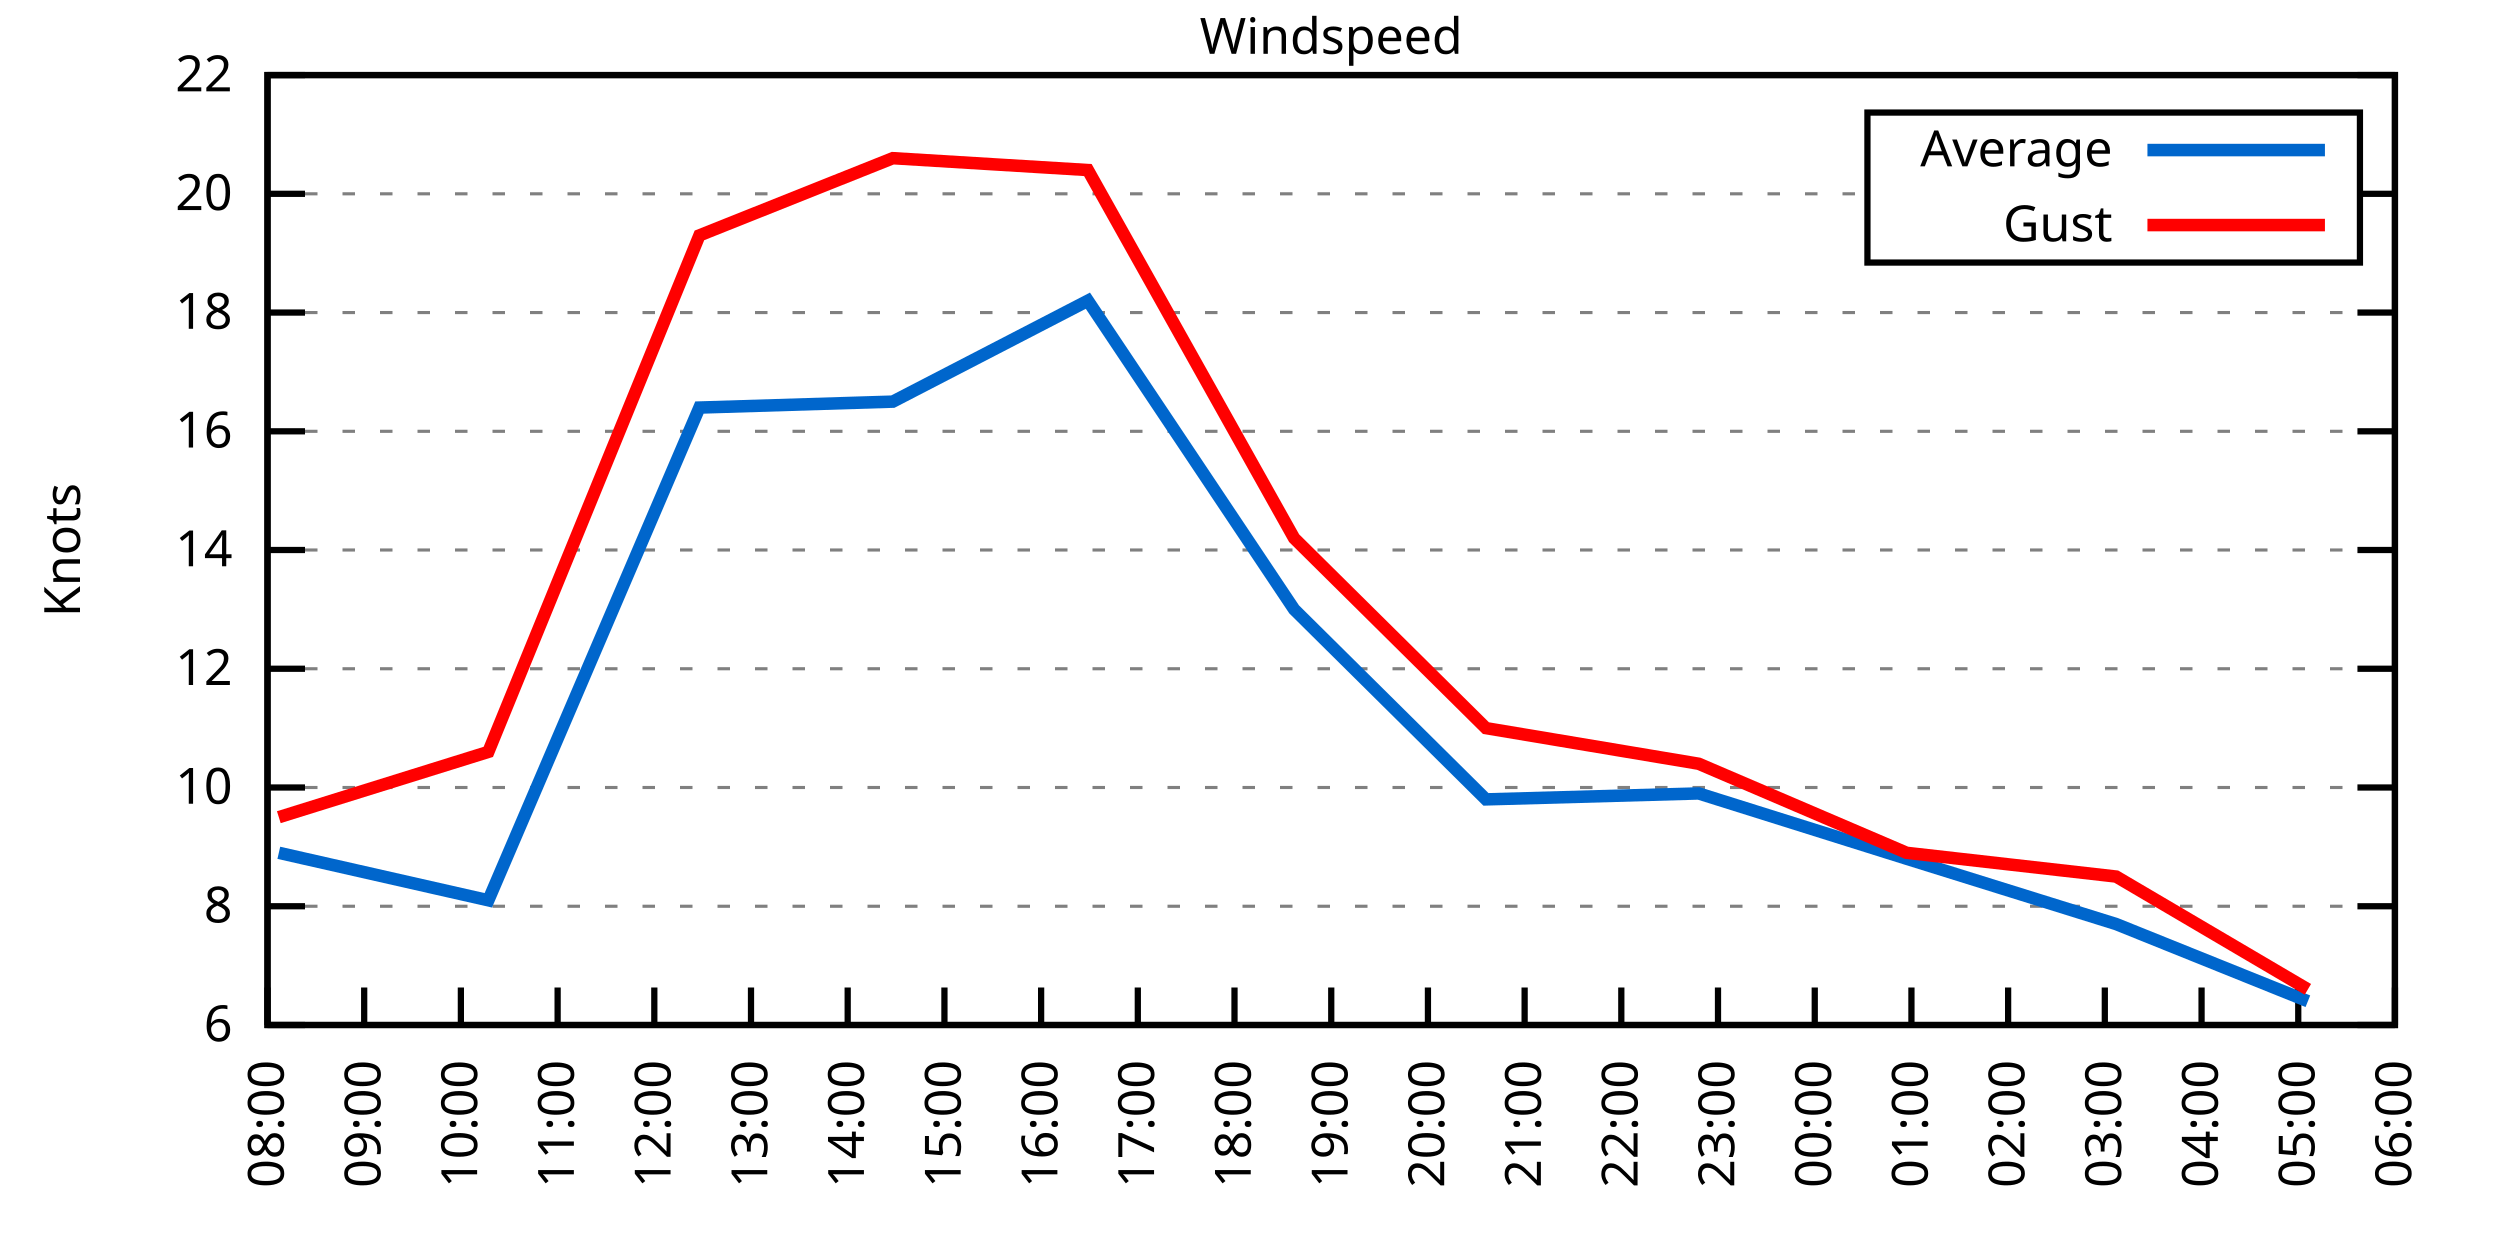
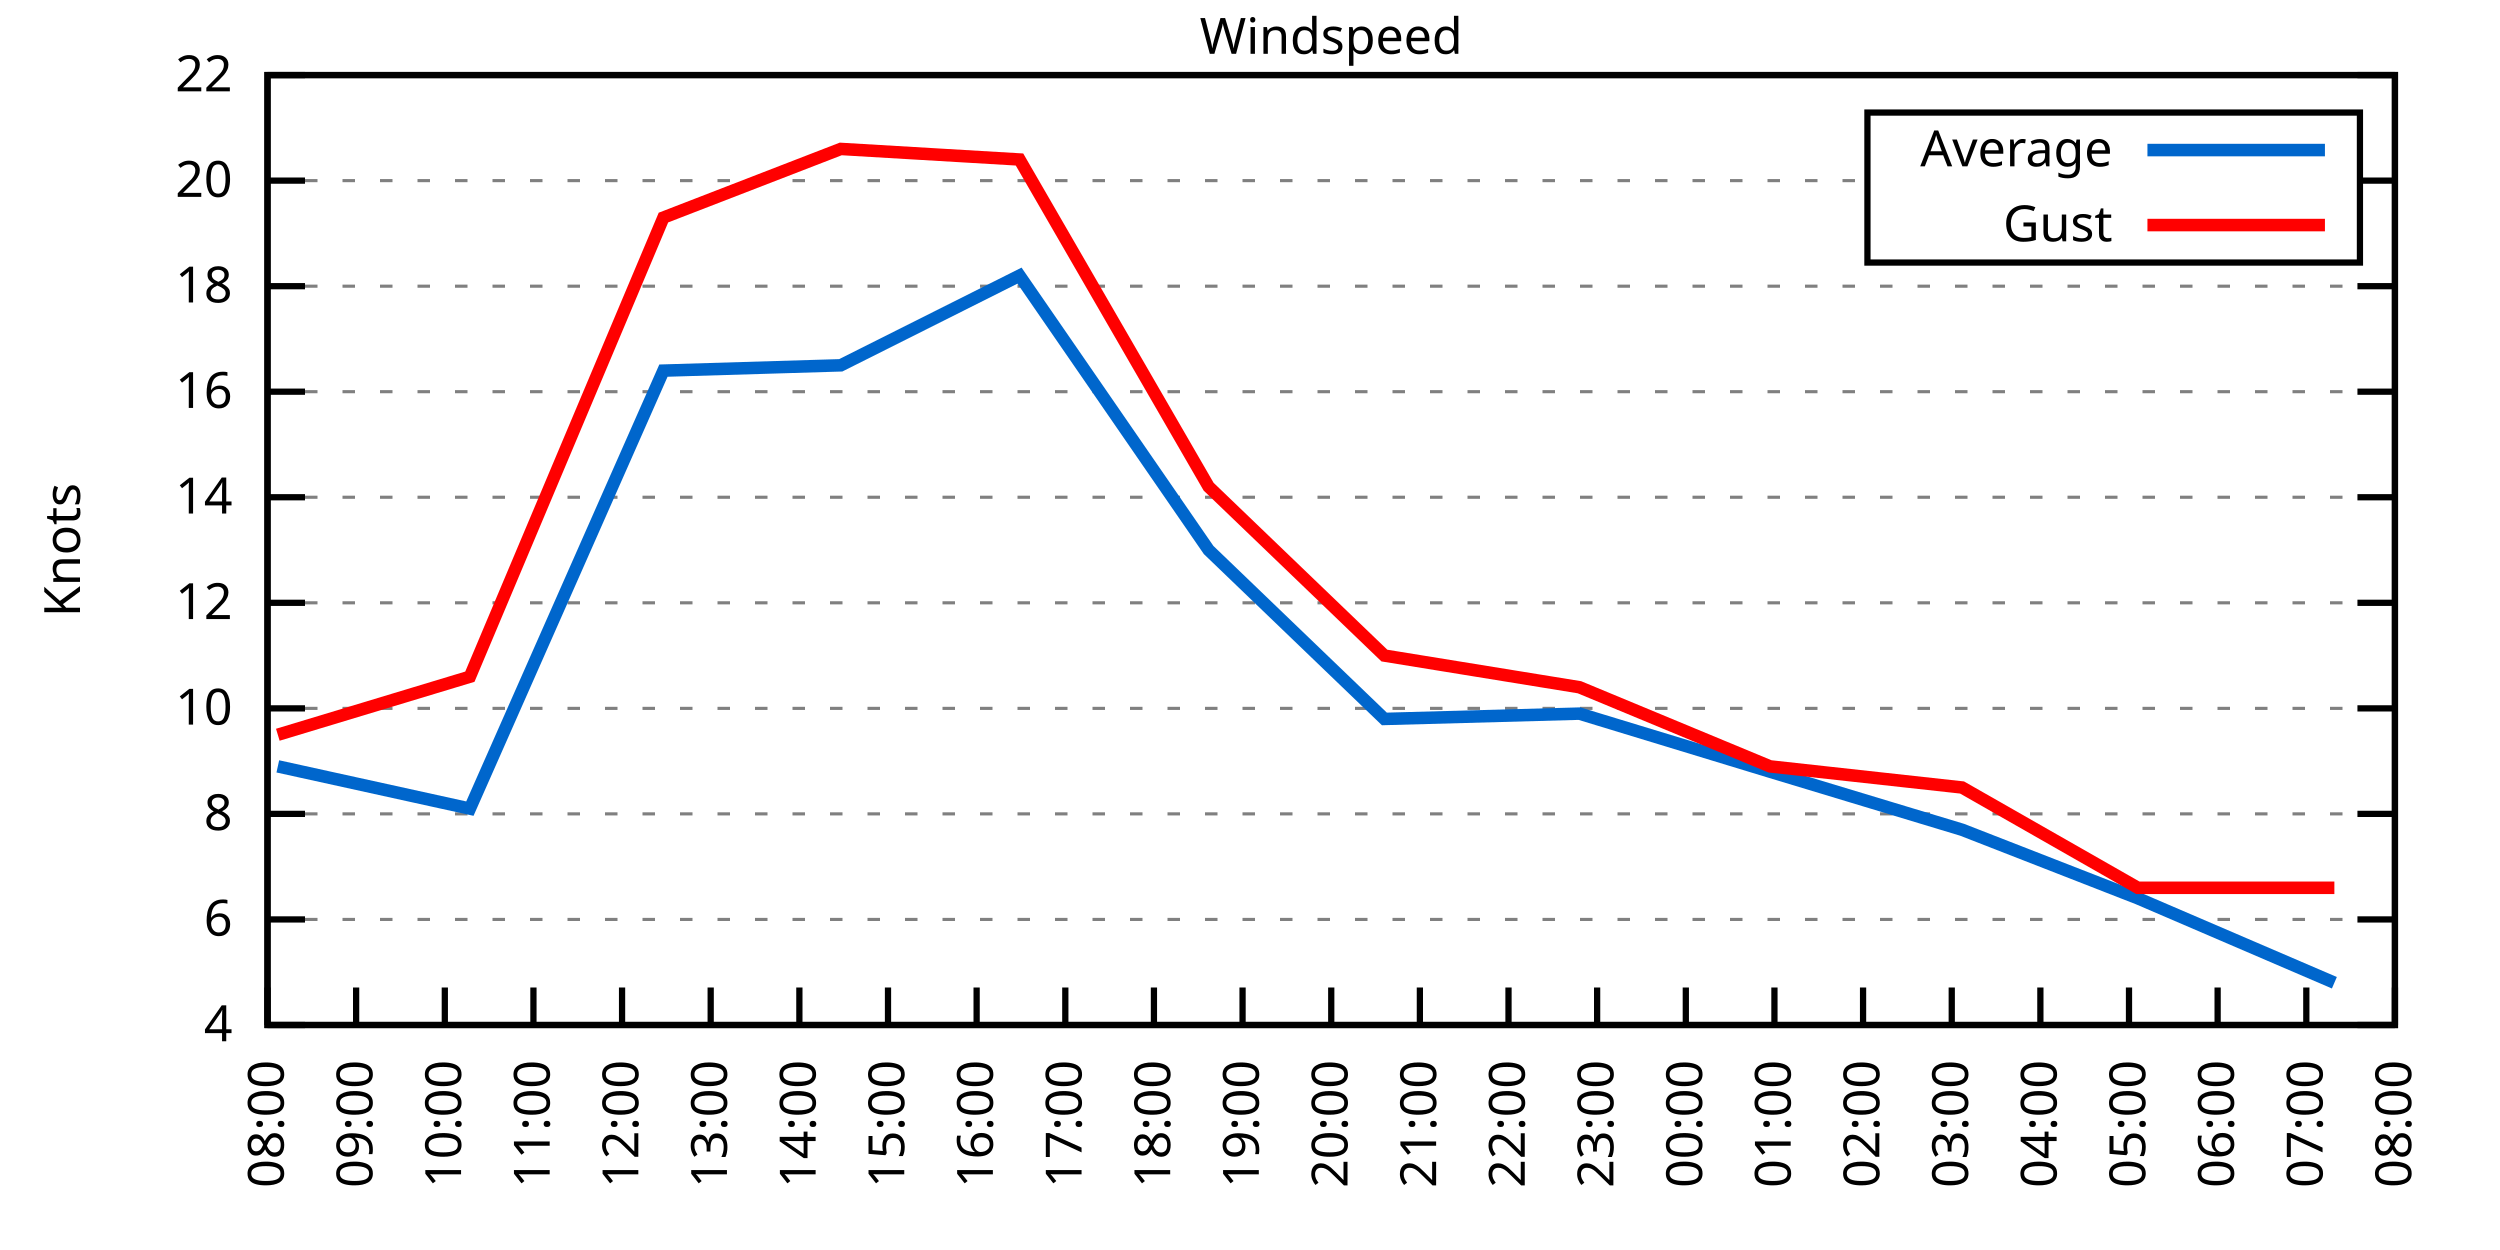
<svg xmlns="http://www.w3.org/2000/svg" xmlns:xlink="http://www.w3.org/1999/xlink" width="400" height="200" viewBox="0 0 400 200">
  <g id="gnuplot_canvas">
    <rect x="0" y="0" width="400" height="200" fill="none" />
    <defs>
      <circle id="gpDot" r="0.5" stroke-width="0.5" stroke="currentColor" />
      <path id="gpPt0" stroke-width="0.333" stroke="currentColor" d="M-1,0 h2 M0,-1 v2" />
      <path id="gpPt1" stroke-width="0.333" stroke="currentColor" d="M-1,-1 L1,1 M1,-1 L-1,1" />
      <path id="gpPt2" stroke-width="0.333" stroke="currentColor" d="M-1,0 L1,0 M0,-1 L0,1 M-1,-1 L1,1 M-1,1 L1,-1" />
      <rect id="gpPt3" stroke-width="0.333" stroke="currentColor" x="-1" y="-1" width="2" height="2" />
      <rect id="gpPt4" stroke-width="0.333" stroke="currentColor" fill="currentColor" x="-1" y="-1" width="2" height="2" />
      <circle id="gpPt5" stroke-width="0.333" stroke="currentColor" cx="0" cy="0" r="1" />
      <use xlink:href="#gpPt5" id="gpPt6" fill="currentColor" stroke="none" />
      <path id="gpPt7" stroke-width="0.333" stroke="currentColor" d="M0,-1.33 L-1.33,0.67 L1.33,0.67 z" />
      <use xlink:href="#gpPt7" id="gpPt8" fill="currentColor" stroke="none" />
      <use xlink:href="#gpPt7" id="gpPt9" stroke="currentColor" transform="rotate(180)" />
      <use xlink:href="#gpPt9" id="gpPt10" fill="currentColor" stroke="none" />
      <use xlink:href="#gpPt3" id="gpPt11" stroke="currentColor" transform="rotate(45)" />
      <use xlink:href="#gpPt11" id="gpPt12" fill="currentColor" stroke="none" />
      <path id="gpPt13" stroke-width="0.333" stroke="currentColor" d="M0,1.330 L1.265,0.411 L0.782,-1.067 L-0.782,-1.076 L-1.265,0.411 z" />
      <use xlink:href="#gpPt13" id="gpPt14" fill="currentColor" stroke="none" />
      <filter id="textbox" filterUnits="objectBoundingBox" x="0" y="0" height="1" width="1">
        <feFlood flood-color="white" flood-opacity="1" result="bgnd" />
        <feComposite in="SourceGraphic" in2="bgnd" operator="atop" />
      </filter>
      <filter id="greybox" filterUnits="objectBoundingBox" x="0" y="0" height="1" width="1">
        <feFlood flood-color="lightgrey" flood-opacity="1" result="grey" />
        <feComposite in="SourceGraphic" in2="grey" operator="atop" />
      </filter>
    </defs>
    <g fill="none" color="white" stroke="currentColor" stroke-width="1.00" stroke-linecap="butt" stroke-linejoin="miter">
</g>
    <g fill="none" color="black" stroke="currentColor" stroke-width="1.00" stroke-linecap="butt" stroke-linejoin="miter">
      <g stroke="none" shape-rendering="crispEdges">
        <polygon fill="rgb(255, 255, 255)" points="42.80,164.00 383.18,164.00 383.18,12.02 42.80,12.02 " />
      </g>
    </g>
    <g fill="none" color="black" stroke="currentColor" stroke-width="1.00" stroke-linecap="butt" stroke-linejoin="miter">
</g>
    <g fill="none" color="black" stroke="black" stroke-width="0.50" stroke-linecap="butt" stroke-linejoin="miter">
</g>
    <g fill="none" color="gray" stroke="currentColor" stroke-width="0.50" stroke-linecap="butt" stroke-linejoin="miter">
      <path stroke="gray" stroke-dasharray="2,4" class="gridline" d="M42.80,164.00 L383.19,164.00  " />
    </g>
    <g fill="none" color="gray" stroke="gray" stroke-width="1.00" stroke-linecap="butt" stroke-linejoin="miter">
</g>
    <g fill="none" color="black" stroke="currentColor" stroke-width="1.00" stroke-linecap="butt" stroke-linejoin="miter">
      <path stroke="black" d="M42.80,164.00 L48.80,164.00 M383.19,164.00 L377.19,164.00  " />
      <g transform="translate(37.20,166.60)" stroke="none" fill="black" font-family="Sans" font-size="8.00" text-anchor="end">
        <text>
+           <tspan font-family="Sans"> 4</tspan>
+         </text>
+       </g>
+     </g>
+     <g fill="none" color="black" stroke="currentColor" stroke-width="1.00" stroke-linecap="butt" stroke-linejoin="miter">
+ </g>
+     <g fill="none" color="black" stroke="black" stroke-width="0.50" stroke-linecap="butt" stroke-linejoin="miter">
+ </g>
+     <g fill="none" color="gray" stroke="currentColor" stroke-width="0.50" stroke-linecap="butt" stroke-linejoin="miter">
+       <path stroke="gray" stroke-dasharray="2,4" class="gridline" d="M42.80,147.11 L383.19,147.11  " />
+     </g>
+     <g fill="none" color="gray" stroke="gray" stroke-width="1.00" stroke-linecap="butt" stroke-linejoin="miter">
+ </g>
+     <g fill="none" color="black" stroke="currentColor" stroke-width="1.00" stroke-linecap="butt" stroke-linejoin="miter">
+       <path stroke="black" d="M42.80,147.11 L48.80,147.11 M383.19,147.11 L377.19,147.11  " />
+       <g transform="translate(37.20,149.71)" stroke="none" fill="black" font-family="Sans" font-size="8.00" text-anchor="end">
+         <text>
          <tspan font-family="Sans"> 6</tspan>
        </text>
      </g>
    </g>
    <g fill="none" color="black" stroke="currentColor" stroke-width="1.00" stroke-linecap="butt" stroke-linejoin="miter">
</g>
    <g fill="none" color="black" stroke="black" stroke-width="0.50" stroke-linecap="butt" stroke-linejoin="miter">
</g>
    <g fill="none" color="gray" stroke="currentColor" stroke-width="0.50" stroke-linecap="butt" stroke-linejoin="miter">
-       <path stroke="gray" stroke-dasharray="2,4" class="gridline" d="M42.80,145.00 L383.19,145.00  " />
-     </g>
-     <g fill="none" color="gray" stroke="gray" stroke-width="1.00" stroke-linecap="butt" stroke-linejoin="miter">
- </g>
-     <g fill="none" color="black" stroke="currentColor" stroke-width="1.00" stroke-linecap="butt" stroke-linejoin="miter">
-       <path stroke="black" d="M42.80,145.00 L48.80,145.00 M383.19,145.00 L377.19,145.00  " />
-       <g transform="translate(37.20,147.60)" stroke="none" fill="black" font-family="Sans" font-size="8.00" text-anchor="end">
+       <path stroke="gray" stroke-dasharray="2,4" class="gridline" d="M42.80,130.22 L383.19,130.22  " />
+     </g>
+     <g fill="none" color="gray" stroke="gray" stroke-width="1.00" stroke-linecap="butt" stroke-linejoin="miter">
+ </g>
+     <g fill="none" color="black" stroke="currentColor" stroke-width="1.00" stroke-linecap="butt" stroke-linejoin="miter">
+       <path stroke="black" d="M42.80,130.22 L48.80,130.22 M383.19,130.22 L377.19,130.22  " />
+       <g transform="translate(37.20,132.82)" stroke="none" fill="black" font-family="Sans" font-size="8.00" text-anchor="end">
        <text>
          <tspan font-family="Sans"> 8</tspan>
        </text>
      </g>
    </g>
    <g fill="none" color="black" stroke="currentColor" stroke-width="1.00" stroke-linecap="butt" stroke-linejoin="miter">
</g>
    <g fill="none" color="black" stroke="black" stroke-width="0.50" stroke-linecap="butt" stroke-linejoin="miter">
</g>
    <g fill="none" color="gray" stroke="currentColor" stroke-width="0.50" stroke-linecap="butt" stroke-linejoin="miter">
-       <path stroke="gray" stroke-dasharray="2,4" class="gridline" d="M42.80,126.00 L383.19,126.00  " />
-     </g>
-     <g fill="none" color="gray" stroke="gray" stroke-width="1.00" stroke-linecap="butt" stroke-linejoin="miter">
- </g>
-     <g fill="none" color="black" stroke="currentColor" stroke-width="1.00" stroke-linecap="butt" stroke-linejoin="miter">
-       <path stroke="black" d="M42.80,126.00 L48.80,126.00 M383.19,126.00 L377.19,126.00  " />
-       <g transform="translate(37.20,128.60)" stroke="none" fill="black" font-family="Sans" font-size="8.00" text-anchor="end">
+       <path stroke="gray" stroke-dasharray="2,4" class="gridline" d="M42.80,113.34 L383.19,113.34  " />
+     </g>
+     <g fill="none" color="gray" stroke="gray" stroke-width="1.00" stroke-linecap="butt" stroke-linejoin="miter">
+ </g>
+     <g fill="none" color="black" stroke="currentColor" stroke-width="1.00" stroke-linecap="butt" stroke-linejoin="miter">
+       <path stroke="black" d="M42.80,113.34 L48.80,113.34 M383.19,113.34 L377.19,113.34  " />
+       <g transform="translate(37.20,115.94)" stroke="none" fill="black" font-family="Sans" font-size="8.00" text-anchor="end">
        <text>
          <tspan font-family="Sans"> 10</tspan>
        </text>
      </g>
    </g>
    <g fill="none" color="black" stroke="currentColor" stroke-width="1.00" stroke-linecap="butt" stroke-linejoin="miter">
</g>
    <g fill="none" color="black" stroke="black" stroke-width="0.50" stroke-linecap="butt" stroke-linejoin="miter">
</g>
    <g fill="none" color="gray" stroke="currentColor" stroke-width="0.50" stroke-linecap="butt" stroke-linejoin="miter">
-       <path stroke="gray" stroke-dasharray="2,4" class="gridline" d="M42.80,107.00 L383.19,107.00  " />
-     </g>
-     <g fill="none" color="gray" stroke="gray" stroke-width="1.00" stroke-linecap="butt" stroke-linejoin="miter">
- </g>
-     <g fill="none" color="black" stroke="currentColor" stroke-width="1.00" stroke-linecap="butt" stroke-linejoin="miter">
-       <path stroke="black" d="M42.80,107.00 L48.80,107.00 M383.19,107.00 L377.19,107.00  " />
-       <g transform="translate(37.20,109.60)" stroke="none" fill="black" font-family="Sans" font-size="8.00" text-anchor="end">
+       <path stroke="gray" stroke-dasharray="2,4" class="gridline" d="M42.80,96.45 L383.19,96.45  " />
+     </g>
+     <g fill="none" color="gray" stroke="gray" stroke-width="1.00" stroke-linecap="butt" stroke-linejoin="miter">
+ </g>
+     <g fill="none" color="black" stroke="currentColor" stroke-width="1.00" stroke-linecap="butt" stroke-linejoin="miter">
+       <path stroke="black" d="M42.80,96.45 L48.80,96.45 M383.19,96.45 L377.19,96.45  " />
+       <g transform="translate(37.20,99.05)" stroke="none" fill="black" font-family="Sans" font-size="8.00" text-anchor="end">
        <text>
          <tspan font-family="Sans"> 12</tspan>
        </text>
      </g>
    </g>
    <g fill="none" color="black" stroke="currentColor" stroke-width="1.00" stroke-linecap="butt" stroke-linejoin="miter">
</g>
    <g fill="none" color="black" stroke="black" stroke-width="0.50" stroke-linecap="butt" stroke-linejoin="miter">
</g>
    <g fill="none" color="gray" stroke="currentColor" stroke-width="0.50" stroke-linecap="butt" stroke-linejoin="miter">
-       <path stroke="gray" stroke-dasharray="2,4" class="gridline" d="M42.80,88.00 L383.19,88.00  " />
-     </g>
-     <g fill="none" color="gray" stroke="gray" stroke-width="1.00" stroke-linecap="butt" stroke-linejoin="miter">
- </g>
-     <g fill="none" color="black" stroke="currentColor" stroke-width="1.00" stroke-linecap="butt" stroke-linejoin="miter">
-       <path stroke="black" d="M42.80,88.00 L48.80,88.00 M383.19,88.00 L377.19,88.00  " />
-       <g transform="translate(37.20,90.60)" stroke="none" fill="black" font-family="Sans" font-size="8.00" text-anchor="end">
+       <path stroke="gray" stroke-dasharray="2,4" class="gridline" d="M42.80,79.56 L383.19,79.56  " />
+     </g>
+     <g fill="none" color="gray" stroke="gray" stroke-width="1.00" stroke-linecap="butt" stroke-linejoin="miter">
+ </g>
+     <g fill="none" color="black" stroke="currentColor" stroke-width="1.00" stroke-linecap="butt" stroke-linejoin="miter">
+       <path stroke="black" d="M42.80,79.56 L48.80,79.56 M383.19,79.56 L377.19,79.56  " />
+       <g transform="translate(37.20,82.16)" stroke="none" fill="black" font-family="Sans" font-size="8.00" text-anchor="end">
        <text>
          <tspan font-family="Sans"> 14</tspan>
        </text>
      </g>
    </g>
    <g fill="none" color="black" stroke="currentColor" stroke-width="1.00" stroke-linecap="butt" stroke-linejoin="miter">
</g>
    <g fill="none" color="black" stroke="black" stroke-width="0.50" stroke-linecap="butt" stroke-linejoin="miter">
</g>
    <g fill="none" color="gray" stroke="currentColor" stroke-width="0.50" stroke-linecap="butt" stroke-linejoin="miter">
-       <path stroke="gray" stroke-dasharray="2,4" class="gridline" d="M42.80,69.01 L383.19,69.01  " />
-     </g>
-     <g fill="none" color="gray" stroke="gray" stroke-width="1.00" stroke-linecap="butt" stroke-linejoin="miter">
- </g>
-     <g fill="none" color="black" stroke="currentColor" stroke-width="1.00" stroke-linecap="butt" stroke-linejoin="miter">
-       <path stroke="black" d="M42.80,69.01 L48.80,69.01 M383.19,69.01 L377.19,69.01  " />
-       <g transform="translate(37.20,71.61)" stroke="none" fill="black" font-family="Sans" font-size="8.00" text-anchor="end">
+       <path stroke="gray" stroke-dasharray="2,4" class="gridline" d="M42.80,62.67 L383.19,62.67  " />
+     </g>
+     <g fill="none" color="gray" stroke="gray" stroke-width="1.00" stroke-linecap="butt" stroke-linejoin="miter">
+ </g>
+     <g fill="none" color="black" stroke="currentColor" stroke-width="1.00" stroke-linecap="butt" stroke-linejoin="miter">
+       <path stroke="black" d="M42.80,62.67 L48.80,62.67 M383.19,62.67 L377.19,62.67  " />
+       <g transform="translate(37.20,65.27)" stroke="none" fill="black" font-family="Sans" font-size="8.00" text-anchor="end">
        <text>
          <tspan font-family="Sans"> 16</tspan>
        </text>
      </g>
    </g>
    <g fill="none" color="black" stroke="currentColor" stroke-width="1.00" stroke-linecap="butt" stroke-linejoin="miter">
</g>
    <g fill="none" color="black" stroke="black" stroke-width="0.50" stroke-linecap="butt" stroke-linejoin="miter">
</g>
    <g fill="none" color="gray" stroke="currentColor" stroke-width="0.50" stroke-linecap="butt" stroke-linejoin="miter">
-       <path stroke="gray" stroke-dasharray="2,4" class="gridline" d="M42.80,50.01 L383.19,50.01  " />
-     </g>
-     <g fill="none" color="gray" stroke="gray" stroke-width="1.00" stroke-linecap="butt" stroke-linejoin="miter">
- </g>
-     <g fill="none" color="black" stroke="currentColor" stroke-width="1.00" stroke-linecap="butt" stroke-linejoin="miter">
-       <path stroke="black" d="M42.80,50.01 L48.80,50.01 M383.19,50.01 L377.19,50.01  " />
-       <g transform="translate(37.20,52.61)" stroke="none" fill="black" font-family="Sans" font-size="8.00" text-anchor="end">
+       <path stroke="gray" stroke-dasharray="2,4" class="gridline" d="M42.80,45.79 L383.19,45.79  " />
+     </g>
+     <g fill="none" color="gray" stroke="gray" stroke-width="1.00" stroke-linecap="butt" stroke-linejoin="miter">
+ </g>
+     <g fill="none" color="black" stroke="currentColor" stroke-width="1.00" stroke-linecap="butt" stroke-linejoin="miter">
+       <path stroke="black" d="M42.80,45.79 L48.80,45.79 M383.19,45.79 L377.19,45.79  " />
+       <g transform="translate(37.20,48.39)" stroke="none" fill="black" font-family="Sans" font-size="8.00" text-anchor="end">
        <text>
          <tspan font-family="Sans"> 18</tspan>
        </text>
      </g>
    </g>
    <g fill="none" color="black" stroke="currentColor" stroke-width="1.00" stroke-linecap="butt" stroke-linejoin="miter">
</g>
    <g fill="none" color="black" stroke="black" stroke-width="0.50" stroke-linecap="butt" stroke-linejoin="miter">
</g>
    <g fill="none" color="gray" stroke="currentColor" stroke-width="0.50" stroke-linecap="butt" stroke-linejoin="miter">
-       <path stroke="gray" stroke-dasharray="2,4" class="gridline" d="M42.80,31.01 L298.79,31.01 M377.59,31.01 L383.19,31.01  " />
-     </g>
-     <g fill="none" color="gray" stroke="gray" stroke-width="1.00" stroke-linecap="butt" stroke-linejoin="miter">
- </g>
-     <g fill="none" color="black" stroke="currentColor" stroke-width="1.00" stroke-linecap="butt" stroke-linejoin="miter">
-       <path stroke="black" d="M42.80,31.01 L48.80,31.01 M383.19,31.01 L377.19,31.01  " />
-       <g transform="translate(37.20,33.61)" stroke="none" fill="black" font-family="Sans" font-size="8.00" text-anchor="end">
+       <path stroke="gray" stroke-dasharray="2,4" class="gridline" d="M42.80,28.90 L298.79,28.90 M377.59,28.90 L383.19,28.90  " />
+     </g>
+     <g fill="none" color="gray" stroke="gray" stroke-width="1.00" stroke-linecap="butt" stroke-linejoin="miter">
+ </g>
+     <g fill="none" color="black" stroke="currentColor" stroke-width="1.00" stroke-linecap="butt" stroke-linejoin="miter">
+       <path stroke="black" d="M42.80,28.90 L48.80,28.90 M383.19,28.90 L377.19,28.90  " />
+       <g transform="translate(37.20,31.50)" stroke="none" fill="black" font-family="Sans" font-size="8.00" text-anchor="end">
        <text>
          <tspan font-family="Sans"> 20</tspan>
        </text>
      </g>
    </g>
    <g fill="none" color="black" stroke="currentColor" stroke-width="1.00" stroke-linecap="butt" stroke-linejoin="miter">
</g>
    <g fill="none" color="black" stroke="black" stroke-width="0.50" stroke-linecap="butt" stroke-linejoin="miter">
</g>
    <g fill="none" color="gray" stroke="currentColor" stroke-width="0.50" stroke-linecap="butt" stroke-linejoin="miter">
      <path stroke="gray" stroke-dasharray="2,4" class="gridline" d="M42.80,12.01 L383.19,12.01  " />
    </g>
    <g fill="none" color="gray" stroke="gray" stroke-width="1.00" stroke-linecap="butt" stroke-linejoin="miter">
</g>
    <g fill="none" color="black" stroke="currentColor" stroke-width="1.00" stroke-linecap="butt" stroke-linejoin="miter">
      <path stroke="black" d="M42.80,12.01 L48.80,12.01 M383.19,12.01 L377.19,12.01  " />
      <g transform="translate(37.20,14.61)" stroke="none" fill="black" font-family="Sans" font-size="8.00" text-anchor="end">
        <text>
          <tspan font-family="Sans"> 22</tspan>
        </text>
      </g>
    </g>
    <g fill="none" color="black" stroke="currentColor" stroke-width="1.00" stroke-linecap="butt" stroke-linejoin="miter">
      <path stroke="black" d="M42.80,164.00 L42.80,158.00  " />
      <g transform="translate(45.40,169.60) rotate(270.00)" stroke="none" fill="black" font-family="Sans" font-size="8.00" text-anchor="end">
        <text>
          <tspan font-family="Sans">08:00</tspan>
        </text>
      </g>
    </g>
    <g fill="none" color="black" stroke="currentColor" stroke-width="1.00" stroke-linecap="butt" stroke-linejoin="miter">
-       <path stroke="black" d="M58.27,164.00 L58.27,158.00  " />
-       <g transform="translate(60.87,169.60) rotate(270.00)" stroke="none" fill="black" font-family="Sans" font-size="8.00" text-anchor="end">
+       <path stroke="black" d="M56.98,164.00 L56.98,158.00  " />
+       <g transform="translate(59.58,169.60) rotate(270.00)" stroke="none" fill="black" font-family="Sans" font-size="8.00" text-anchor="end">
        <text>
          <tspan font-family="Sans">09:00</tspan>
        </text>
      </g>
    </g>
    <g fill="none" color="black" stroke="currentColor" stroke-width="1.00" stroke-linecap="butt" stroke-linejoin="miter">
-       <path stroke="black" d="M73.74,164.00 L73.74,158.00  " />
-       <g transform="translate(76.34,169.60) rotate(270.00)" stroke="none" fill="black" font-family="Sans" font-size="8.00" text-anchor="end">
+       <path stroke="black" d="M71.17,164.00 L71.17,158.00  " />
+       <g transform="translate(73.77,169.60) rotate(270.00)" stroke="none" fill="black" font-family="Sans" font-size="8.00" text-anchor="end">
        <text>
          <tspan font-family="Sans">10:00</tspan>
        </text>
      </g>
    </g>
    <g fill="none" color="black" stroke="currentColor" stroke-width="1.00" stroke-linecap="butt" stroke-linejoin="miter">
-       <path stroke="black" d="M89.22,164.00 L89.22,158.00  " />
-       <g transform="translate(91.82,169.60) rotate(270.00)" stroke="none" fill="black" font-family="Sans" font-size="8.00" text-anchor="end">
+       <path stroke="black" d="M85.35,164.00 L85.35,158.00  " />
+       <g transform="translate(87.95,169.60) rotate(270.00)" stroke="none" fill="black" font-family="Sans" font-size="8.00" text-anchor="end">
        <text>
          <tspan font-family="Sans">11:00</tspan>
        </text>
      </g>
    </g>
    <g fill="none" color="black" stroke="currentColor" stroke-width="1.00" stroke-linecap="butt" stroke-linejoin="miter">
-       <path stroke="black" d="M104.69,164.00 L104.69,158.00  " />
-       <g transform="translate(107.29,169.60) rotate(270.00)" stroke="none" fill="black" font-family="Sans" font-size="8.00" text-anchor="end">
+       <path stroke="black" d="M99.53,164.00 L99.53,158.00  " />
+       <g transform="translate(102.13,169.60) rotate(270.00)" stroke="none" fill="black" font-family="Sans" font-size="8.00" text-anchor="end">
        <text>
          <tspan font-family="Sans">12:00</tspan>
        </text>
      </g>
    </g>
    <g fill="none" color="black" stroke="currentColor" stroke-width="1.00" stroke-linecap="butt" stroke-linejoin="miter">
-       <path stroke="black" d="M120.16,164.00 L120.16,158.00  " />
-       <g transform="translate(122.76,169.60) rotate(270.00)" stroke="none" fill="black" font-family="Sans" font-size="8.00" text-anchor="end">
+       <path stroke="black" d="M113.71,164.00 L113.71,158.00  " />
+       <g transform="translate(116.31,169.60) rotate(270.00)" stroke="none" fill="black" font-family="Sans" font-size="8.00" text-anchor="end">
        <text>
          <tspan font-family="Sans">13:00</tspan>
        </text>
      </g>
    </g>
    <g fill="none" color="black" stroke="currentColor" stroke-width="1.00" stroke-linecap="butt" stroke-linejoin="miter">
-       <path stroke="black" d="M135.63,164.00 L135.63,158.00  " />
-       <g transform="translate(138.23,169.60) rotate(270.00)" stroke="none" fill="black" font-family="Sans" font-size="8.00" text-anchor="end">
+       <path stroke="black" d="M127.90,164.00 L127.90,158.00  " />
+       <g transform="translate(130.50,169.60) rotate(270.00)" stroke="none" fill="black" font-family="Sans" font-size="8.00" text-anchor="end">
        <text>
          <tspan font-family="Sans">14:00</tspan>
        </text>
      </g>
    </g>
    <g fill="none" color="black" stroke="currentColor" stroke-width="1.00" stroke-linecap="butt" stroke-linejoin="miter">
-       <path stroke="black" d="M151.11,164.00 L151.11,158.00  " />
-       <g transform="translate(153.71,169.60) rotate(270.00)" stroke="none" fill="black" font-family="Sans" font-size="8.00" text-anchor="end">
+       <path stroke="black" d="M142.08,164.00 L142.08,158.00  " />
+       <g transform="translate(144.68,169.60) rotate(270.00)" stroke="none" fill="black" font-family="Sans" font-size="8.00" text-anchor="end">
        <text>
          <tspan font-family="Sans">15:00</tspan>
        </text>
      </g>
    </g>
    <g fill="none" color="black" stroke="currentColor" stroke-width="1.00" stroke-linecap="butt" stroke-linejoin="miter">
-       <path stroke="black" d="M166.58,164.00 L166.58,158.00  " />
-       <g transform="translate(169.18,169.60) rotate(270.00)" stroke="none" fill="black" font-family="Sans" font-size="8.00" text-anchor="end">
+       <path stroke="black" d="M156.26,164.00 L156.26,158.00  " />
+       <g transform="translate(158.86,169.60) rotate(270.00)" stroke="none" fill="black" font-family="Sans" font-size="8.00" text-anchor="end">
        <text>
          <tspan font-family="Sans">16:00</tspan>
        </text>
      </g>
    </g>
    <g fill="none" color="black" stroke="currentColor" stroke-width="1.00" stroke-linecap="butt" stroke-linejoin="miter">
-       <path stroke="black" d="M182.05,164.00 L182.05,158.00  " />
-       <g transform="translate(184.65,169.60) rotate(270.00)" stroke="none" fill="black" font-family="Sans" font-size="8.00" text-anchor="end">
+       <path stroke="black" d="M170.45,164.00 L170.45,158.00  " />
+       <g transform="translate(173.05,169.60) rotate(270.00)" stroke="none" fill="black" font-family="Sans" font-size="8.00" text-anchor="end">
        <text>
          <tspan font-family="Sans">17:00</tspan>
        </text>
      </g>
    </g>
    <g fill="none" color="black" stroke="currentColor" stroke-width="1.00" stroke-linecap="butt" stroke-linejoin="miter">
-       <path stroke="black" d="M197.52,164.00 L197.52,158.00  " />
-       <g transform="translate(200.12,169.60) rotate(270.00)" stroke="none" fill="black" font-family="Sans" font-size="8.00" text-anchor="end">
+       <path stroke="black" d="M184.63,164.00 L184.63,158.00  " />
+       <g transform="translate(187.23,169.60) rotate(270.00)" stroke="none" fill="black" font-family="Sans" font-size="8.00" text-anchor="end">
        <text>
          <tspan font-family="Sans">18:00</tspan>
+         </text>
+       </g>
+     </g>
+     <g fill="none" color="black" stroke="currentColor" stroke-width="1.00" stroke-linecap="butt" stroke-linejoin="miter">
+       <path stroke="black" d="M198.81,164.00 L198.81,158.00  " />
+       <g transform="translate(201.41,169.60) rotate(270.00)" stroke="none" fill="black" font-family="Sans" font-size="8.00" text-anchor="end">
+         <text>
+           <tspan font-family="Sans">19:00</tspan>
        </text>
      </g>
    </g>
    <g fill="none" color="black" stroke="currentColor" stroke-width="1.00" stroke-linecap="butt" stroke-linejoin="miter">
      <path stroke="black" d="M213.00,164.00 L213.00,158.00  " />
      <g transform="translate(215.60,169.60) rotate(270.00)" stroke="none" fill="black" font-family="Sans" font-size="8.00" text-anchor="end">
        <text>
-           <tspan font-family="Sans">19:00</tspan>
-         </text>
-       </g>
-     </g>
-     <g fill="none" color="black" stroke="currentColor" stroke-width="1.00" stroke-linecap="butt" stroke-linejoin="miter">
-       <path stroke="black" d="M228.47,164.00 L228.47,158.00  " />
-       <g transform="translate(231.07,169.60) rotate(270.00)" stroke="none" fill="black" font-family="Sans" font-size="8.00" text-anchor="end">
-         <text>
          <tspan font-family="Sans">20:00</tspan>
        </text>
      </g>
    </g>
    <g fill="none" color="black" stroke="currentColor" stroke-width="1.00" stroke-linecap="butt" stroke-linejoin="miter">
-       <path stroke="black" d="M243.94,164.00 L243.94,158.00  " />
-       <g transform="translate(246.54,169.60) rotate(270.00)" stroke="none" fill="black" font-family="Sans" font-size="8.00" text-anchor="end">
+       <path stroke="black" d="M227.18,164.00 L227.18,158.00  " />
+       <g transform="translate(229.78,169.60) rotate(270.00)" stroke="none" fill="black" font-family="Sans" font-size="8.00" text-anchor="end">
        <text>
          <tspan font-family="Sans">21:00</tspan>
        </text>
      </g>
    </g>
    <g fill="none" color="black" stroke="currentColor" stroke-width="1.00" stroke-linecap="butt" stroke-linejoin="miter">
-       <path stroke="black" d="M259.41,164.00 L259.41,158.00  " />
-       <g transform="translate(262.01,169.60) rotate(270.00)" stroke="none" fill="black" font-family="Sans" font-size="8.00" text-anchor="end">
+       <path stroke="black" d="M241.36,164.00 L241.36,158.00  " />
+       <g transform="translate(243.96,169.60) rotate(270.00)" stroke="none" fill="black" font-family="Sans" font-size="8.00" text-anchor="end">
        <text>
          <tspan font-family="Sans">22:00</tspan>
        </text>
      </g>
    </g>
    <g fill="none" color="black" stroke="currentColor" stroke-width="1.00" stroke-linecap="butt" stroke-linejoin="miter">
-       <path stroke="black" d="M274.88,164.00 L274.88,158.00  " />
-       <g transform="translate(277.48,169.60) rotate(270.00)" stroke="none" fill="black" font-family="Sans" font-size="8.00" text-anchor="end">
+       <path stroke="black" d="M255.54,164.00 L255.54,158.00  " />
+       <g transform="translate(258.14,169.60) rotate(270.00)" stroke="none" fill="black" font-family="Sans" font-size="8.00" text-anchor="end">
        <text>
          <tspan font-family="Sans">23:00</tspan>
        </text>
      </g>
    </g>
    <g fill="none" color="black" stroke="currentColor" stroke-width="1.00" stroke-linecap="butt" stroke-linejoin="miter">
-       <path stroke="black" d="M290.36,164.00 L290.36,158.00  " />
-       <g transform="translate(292.96,169.60) rotate(270.00)" stroke="none" fill="black" font-family="Sans" font-size="8.00" text-anchor="end">
+       <path stroke="black" d="M269.73,164.00 L269.73,158.00  " />
+       <g transform="translate(272.33,169.60) rotate(270.00)" stroke="none" fill="black" font-family="Sans" font-size="8.00" text-anchor="end">
        <text>
          <tspan font-family="Sans">00:00</tspan>
        </text>
      </g>
    </g>
    <g fill="none" color="black" stroke="currentColor" stroke-width="1.00" stroke-linecap="butt" stroke-linejoin="miter">
-       <path stroke="black" d="M305.83,164.00 L305.83,158.00  " />
-       <g transform="translate(308.43,169.60) rotate(270.00)" stroke="none" fill="black" font-family="Sans" font-size="8.00" text-anchor="end">
+       <path stroke="black" d="M283.91,164.00 L283.91,158.00  " />
+       <g transform="translate(286.51,169.60) rotate(270.00)" stroke="none" fill="black" font-family="Sans" font-size="8.00" text-anchor="end">
        <text>
          <tspan font-family="Sans">01:00</tspan>
        </text>
      </g>
    </g>
    <g fill="none" color="black" stroke="currentColor" stroke-width="1.00" stroke-linecap="butt" stroke-linejoin="miter">
-       <path stroke="black" d="M321.30,164.00 L321.30,158.00  " />
-       <g transform="translate(323.90,169.60) rotate(270.00)" stroke="none" fill="black" font-family="Sans" font-size="8.00" text-anchor="end">
+       <path stroke="black" d="M298.09,164.00 L298.09,158.00  " />
+       <g transform="translate(300.69,169.60) rotate(270.00)" stroke="none" fill="black" font-family="Sans" font-size="8.00" text-anchor="end">
        <text>
          <tspan font-family="Sans">02:00</tspan>
        </text>
      </g>
    </g>
    <g fill="none" color="black" stroke="currentColor" stroke-width="1.00" stroke-linecap="butt" stroke-linejoin="miter">
-       <path stroke="black" d="M336.77,164.00 L336.77,158.00  " />
-       <g transform="translate(339.37,169.60) rotate(270.00)" stroke="none" fill="black" font-family="Sans" font-size="8.00" text-anchor="end">
+       <path stroke="black" d="M312.28,164.00 L312.28,158.00  " />
+       <g transform="translate(314.88,169.60) rotate(270.00)" stroke="none" fill="black" font-family="Sans" font-size="8.00" text-anchor="end">
        <text>
          <tspan font-family="Sans">03:00</tspan>
        </text>
      </g>
    </g>
    <g fill="none" color="black" stroke="currentColor" stroke-width="1.00" stroke-linecap="butt" stroke-linejoin="miter">
-       <path stroke="black" d="M352.25,164.00 L352.25,158.00  " />
-       <g transform="translate(354.85,169.60) rotate(270.00)" stroke="none" fill="black" font-family="Sans" font-size="8.00" text-anchor="end">
+       <path stroke="black" d="M326.46,164.00 L326.46,158.00  " />
+       <g transform="translate(329.06,169.60) rotate(270.00)" stroke="none" fill="black" font-family="Sans" font-size="8.00" text-anchor="end">
        <text>
          <tspan font-family="Sans">04:00</tspan>
        </text>
      </g>
    </g>
    <g fill="none" color="black" stroke="currentColor" stroke-width="1.00" stroke-linecap="butt" stroke-linejoin="miter">
-       <path stroke="black" d="M367.72,164.00 L367.72,158.00  " />
-       <g transform="translate(370.32,169.60) rotate(270.00)" stroke="none" fill="black" font-family="Sans" font-size="8.00" text-anchor="end">
+       <path stroke="black" d="M340.64,164.00 L340.64,158.00  " />
+       <g transform="translate(343.24,169.60) rotate(270.00)" stroke="none" fill="black" font-family="Sans" font-size="8.00" text-anchor="end">
        <text>
          <tspan font-family="Sans">05:00</tspan>
+         </text>
+       </g>
+     </g>
+     <g fill="none" color="black" stroke="currentColor" stroke-width="1.00" stroke-linecap="butt" stroke-linejoin="miter">
+       <path stroke="black" d="M354.82,164.00 L354.82,158.00  " />
+       <g transform="translate(357.42,169.60) rotate(270.00)" stroke="none" fill="black" font-family="Sans" font-size="8.00" text-anchor="end">
+         <text>
+           <tspan font-family="Sans">06:00</tspan>
+         </text>
+       </g>
+     </g>
+     <g fill="none" color="black" stroke="currentColor" stroke-width="1.00" stroke-linecap="butt" stroke-linejoin="miter">
+       <path stroke="black" d="M369.01,164.00 L369.01,158.00  " />
+       <g transform="translate(371.61,169.60) rotate(270.00)" stroke="none" fill="black" font-family="Sans" font-size="8.00" text-anchor="end">
+         <text>
+           <tspan font-family="Sans">07:00</tspan>
        </text>
      </g>
    </g>
    <g fill="none" color="black" stroke="currentColor" stroke-width="1.00" stroke-linecap="butt" stroke-linejoin="miter">
      <path stroke="black" d="M383.19,164.00 L383.19,158.00  " />
      <g transform="translate(385.79,169.60) rotate(270.00)" stroke="none" fill="black" font-family="Sans" font-size="8.00" text-anchor="end">
        <text>
-           <tspan font-family="Sans">06:00</tspan>
+           <tspan font-family="Sans">08:00</tspan>
        </text>
      </g>
    </g>
    <g fill="none" color="black" stroke="currentColor" stroke-width="1.00" stroke-linecap="butt" stroke-linejoin="miter">
</g>
    <g fill="none" color="black" stroke="currentColor" stroke-width="1.00" stroke-linecap="butt" stroke-linejoin="miter">
      <path stroke="black" d="M42.80,12.01 L42.80,164.00 L383.19,164.00 L383.19,12.01 L42.80,12.01 Z  " />
    </g>
    <g fill="none" color="black" stroke="currentColor" stroke-width="1.00" stroke-linecap="butt" stroke-linejoin="miter">
</g>
    <g fill="none" color="black" stroke="currentColor" stroke-width="1.00" stroke-linecap="butt" stroke-linejoin="miter">
      <path stroke="black" d="M298.79,42.01 L298.79,18.01 L377.59,18.01 L377.59,42.01 L298.79,42.01 Z  " />
    </g>
    <g id="Windspeed_plot_1">
      <g fill="none" color="white" stroke="black" stroke-width="2.00" stroke-linecap="butt" stroke-linejoin="miter">
</g>
      <g fill="none" color="black" stroke="currentColor" stroke-width="2.00" stroke-linecap="butt" stroke-linejoin="miter">
        <g transform="translate(337.99,26.61)" stroke="none" fill="black" font-family="Sans" font-size="8.00" text-anchor="end">
          <text>
            <tspan font-family="Sans">Average</tspan>
          </text>
        </g>
      </g>
      <g fill="none" color="black" stroke="currentColor" stroke-width="2.00" stroke-linecap="butt" stroke-linejoin="miter">
-         <path stroke="rgb(  0, 102, 204)" d="M343.59,24.01 L371.99,24.01 M44.61,136.45 L78.13,144.05 L111.91,65.21 L142.85,64.26 L174.06,48.11 L207.06,97.50   L237.75,127.90 L271.79,126.95 L305.06,137.40 L338.58,147.85 L369.26,160.20  " />
+         <path stroke="rgb(  0, 102, 204)" d="M343.59,24.01 L371.99,24.01 M44.45,122.62 L75.18,129.38 L106.15,59.30 L134.52,58.45 L163.12,44.10 L193.38,88.00   L221.50,115.03 L252.71,114.18 L283.20,123.47 L313.93,132.76 L342.06,143.73 L373.50,157.24  " />
      </g>
    </g>
    <g id="Windspeed_plot_2">
      <g fill="none" color="black" stroke="currentColor" stroke-width="2.00" stroke-linecap="butt" stroke-linejoin="miter">
        <g transform="translate(337.99,38.61)" stroke="none" fill="black" font-family="Sans" font-size="8.00" text-anchor="end">
          <text>
            <tspan font-family="Sans">Gust</tspan>
          </text>
        </g>
      </g>
      <g fill="none" color="black" stroke="currentColor" stroke-width="2.00" stroke-linecap="butt" stroke-linejoin="miter">
-         <path stroke="rgb(255,   0,   0)" d="M343.59,36.01 L371.99,36.01 M44.61,130.75 L78.13,120.30 L111.91,37.66 L142.85,25.31 L174.06,27.21 L207.06,86.11   L237.75,116.50 L271.79,122.20 L305.06,136.45 L338.58,140.25 L369.26,158.30  " />
+         <path stroke="rgb(255,   0,   0)" d="M343.59,36.01 L371.99,36.01 M44.45,117.56 L75.18,108.27 L106.15,34.81 L134.52,23.83 L163.12,25.52 L193.38,77.87   L221.50,104.89 L252.71,109.96 L283.20,122.62 L313.93,126.00 L342.06,142.05 L373.50,142.05  " />
      </g>
    </g>
    <g fill="none" color="black" stroke="currentColor" stroke-width="2.00" stroke-linecap="butt" stroke-linejoin="miter">
</g>
    <g fill="none" color="black" stroke="black" stroke-width="1.00" stroke-linecap="butt" stroke-linejoin="miter">
</g>
    <g fill="none" color="black" stroke="currentColor" stroke-width="1.00" stroke-linecap="butt" stroke-linejoin="miter">
      <path stroke="black" d="M42.80,12.01 L42.80,164.00 L383.19,164.00 L383.19,12.01 L42.80,12.01 Z  " />
      <g transform="translate(12.80,88.01) rotate(270.00)" stroke="none" fill="black" font-family="Sans" font-size="8.00" text-anchor="middle">
        <text>
          <tspan font-family="Sans">Knots</tspan>
        </text>
      </g>
    </g>
    <g fill="none" color="black" stroke="currentColor" stroke-width="1.00" stroke-linecap="butt" stroke-linejoin="miter">
</g>
    <g fill="none" color="black" stroke="currentColor" stroke-width="1.00" stroke-linecap="butt" stroke-linejoin="miter">
      <g transform="translate(212.99,8.61)" stroke="none" fill="black" font-family="Sans" font-size="8.00" text-anchor="middle">
        <text>
          <tspan font-family="Sans">Windspeed</tspan>
        </text>
      </g>
    </g>
    <g fill="none" color="black" stroke="currentColor" stroke-width="1.00" stroke-linecap="butt" stroke-linejoin="miter">
</g>
  </g>
</svg>
